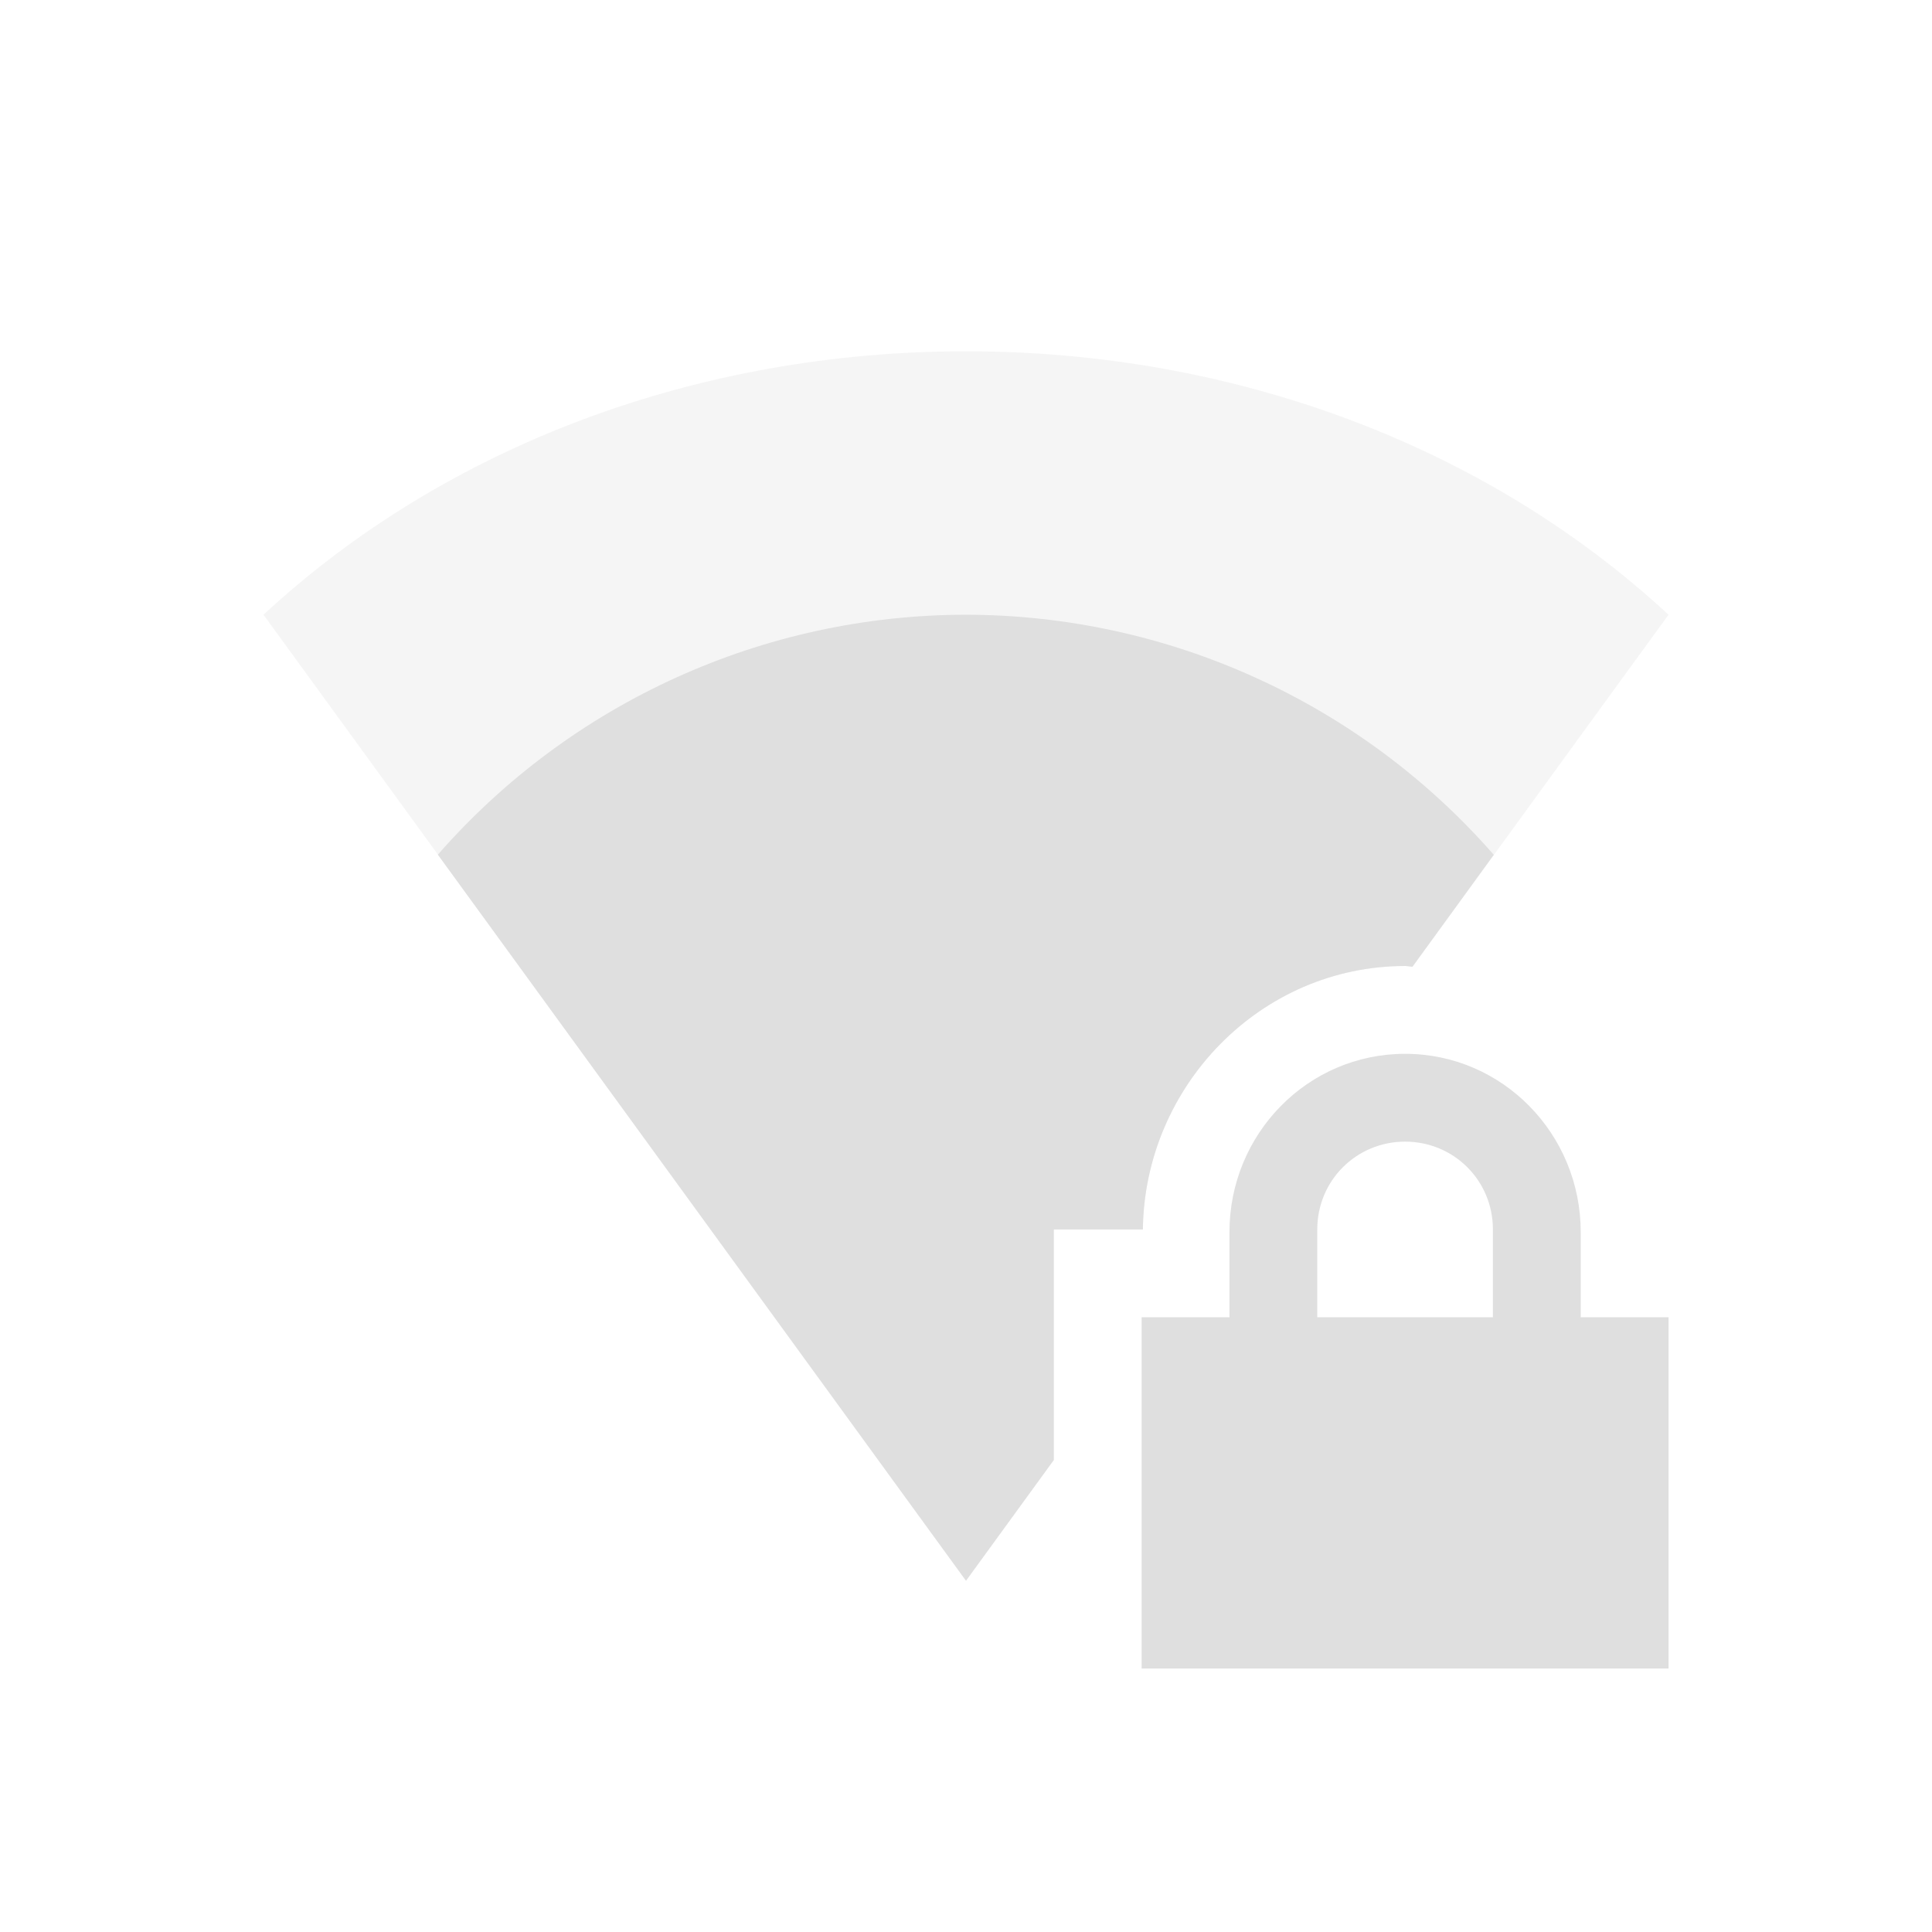
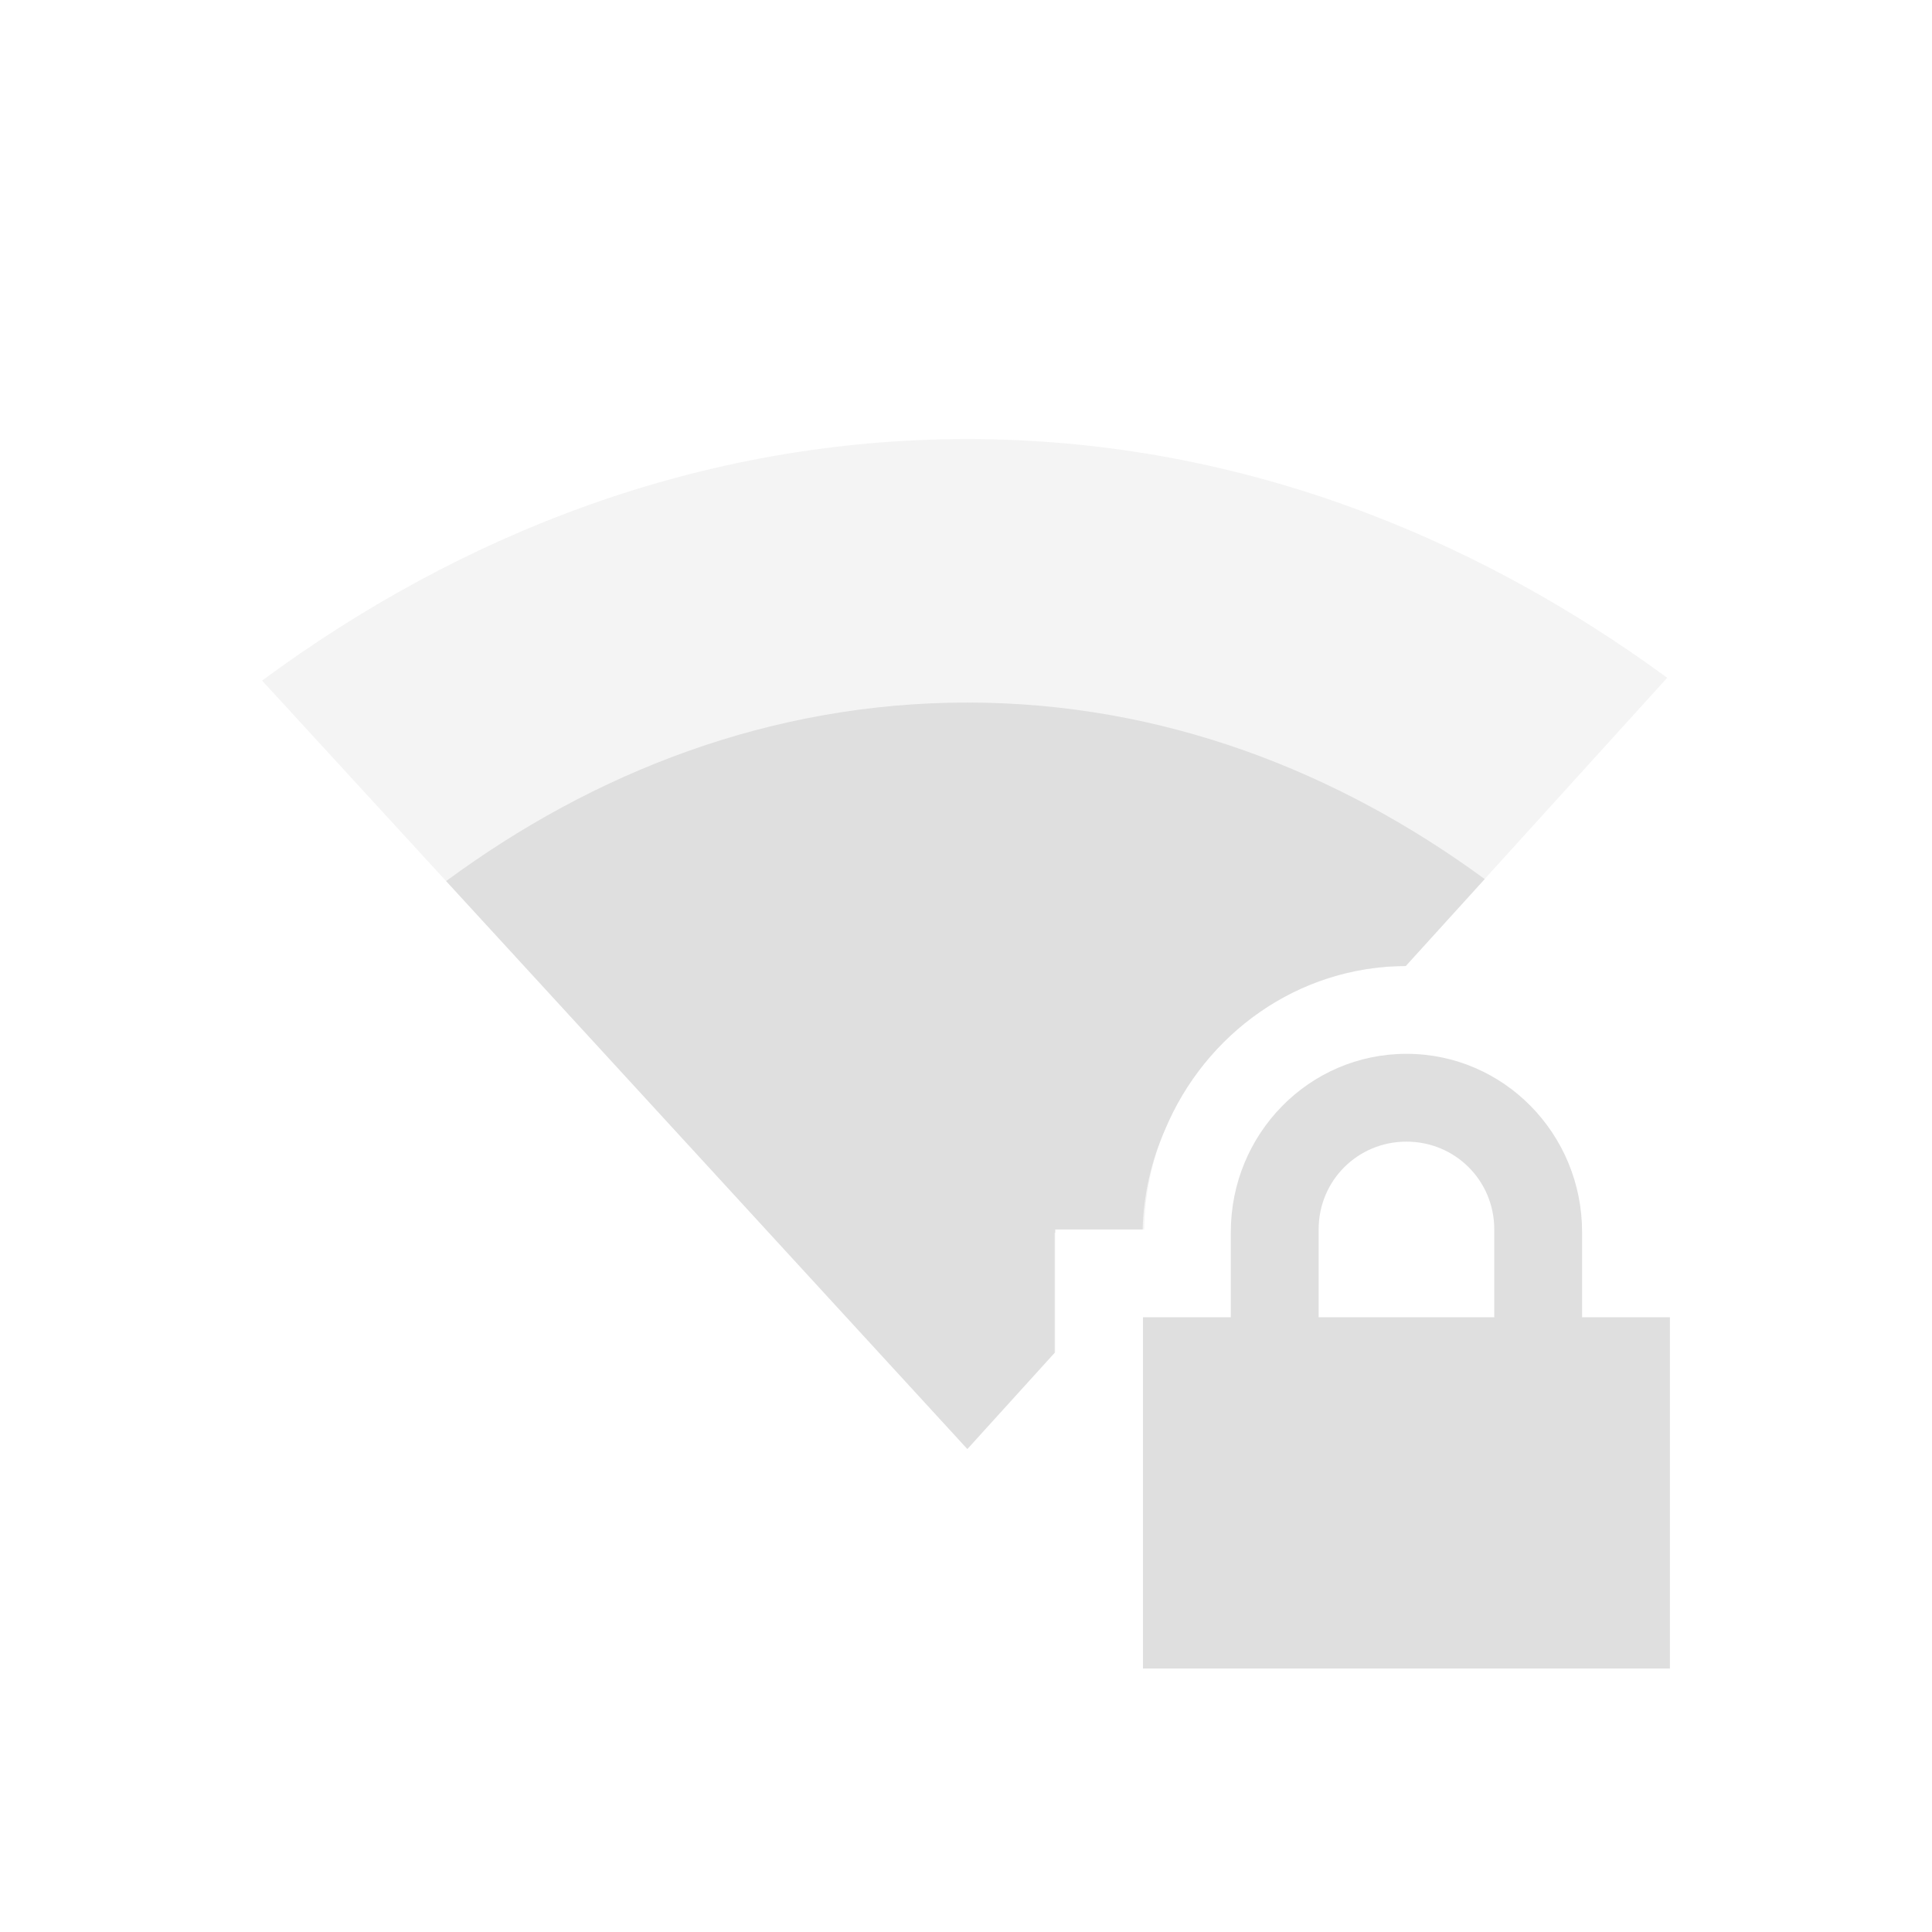
- <svg xmlns="http://www.w3.org/2000/svg" width="22" height="22">
+ <svg xmlns="http://www.w3.org/2000/svg" width="22" height="22" version="1.1">
  <defs>
    <style id="current-color-scheme" type="text/css">.ColorScheme-Text{color:#dfdfdf}</style>
  </defs>
-   <path class="ColorScheme-Text" d="M16 12c-1.108 0-2 .91-2 2.031V15h-1v4h6v-4h-1v-.969c0-1.12-.892-2.031-2-2.031zm0 1c.554 0 1 .442 1 1v1h-2v-1c0-.558.446-1 1-1z" fill="currentColor" />
-   <path class="ColorScheme-Text" d="M11 4C7.95 4 5.08 5.073 3 7l8 11 1-1.375V14h1.014c.02-1.635 1.342-3 2.986-3 .029 0 .055.009.084.01L19 7c-2.081-1.927-4.949-3-8-3z" opacity=".3" fill="currentColor" />
-   <path class="ColorScheme-Text" d="M11 7a8 8 0 0 0-6.014 2.732L11 18l1-1.375V14h1.014c.02-1.635 1.342-3 2.986-3 .029 0 .055.007.084.008l.926-1.274A8 8 0 0 0 11 7z" fill="currentColor" />
+   <g transform="translate(2.9845,2.998)" color="#000000" fill="#dfdfdf">
+     <path d="m8.031 2.002c-3.034 0-5.766 1.078-8.031 2.75l8.031 8.75 1-1.102v-1.398h1.014c0.02-1.632 1.337-2.993 2.976-2.998l2.979-3.284c-2.257-1.653-4.958-2.718-7.969-2.718z" opacity=".35" overflow="visible" />
+     <path d="m13.031 9.002c-1.108 0-2 0.91-2 2.03v0.97h-1v4h6v-4h-1v-0.97c0-1.119-0.892-2.03-2-2.03zm0 1c0.554 0 1 0.442 1 1v1h-2v-1c0-0.558 0.446-1 1-1z" overflow="visible" />
+     <path d="m8.031 5.002c-2.243 0-4.26 0.797-5.935 2.033l5.935 6.467 0.994-1.096v-1.367h6e-3v-0.037h0.996c0.01-0.405 0.102-0.79 0.258-1.143 0.453-1.079 1.503-1.854 2.738-1.857l0.899-0.99c-1.668-1.223-3.665-2.01-5.89-2.01z" overflow="visible" />
+   </g>
</svg>
